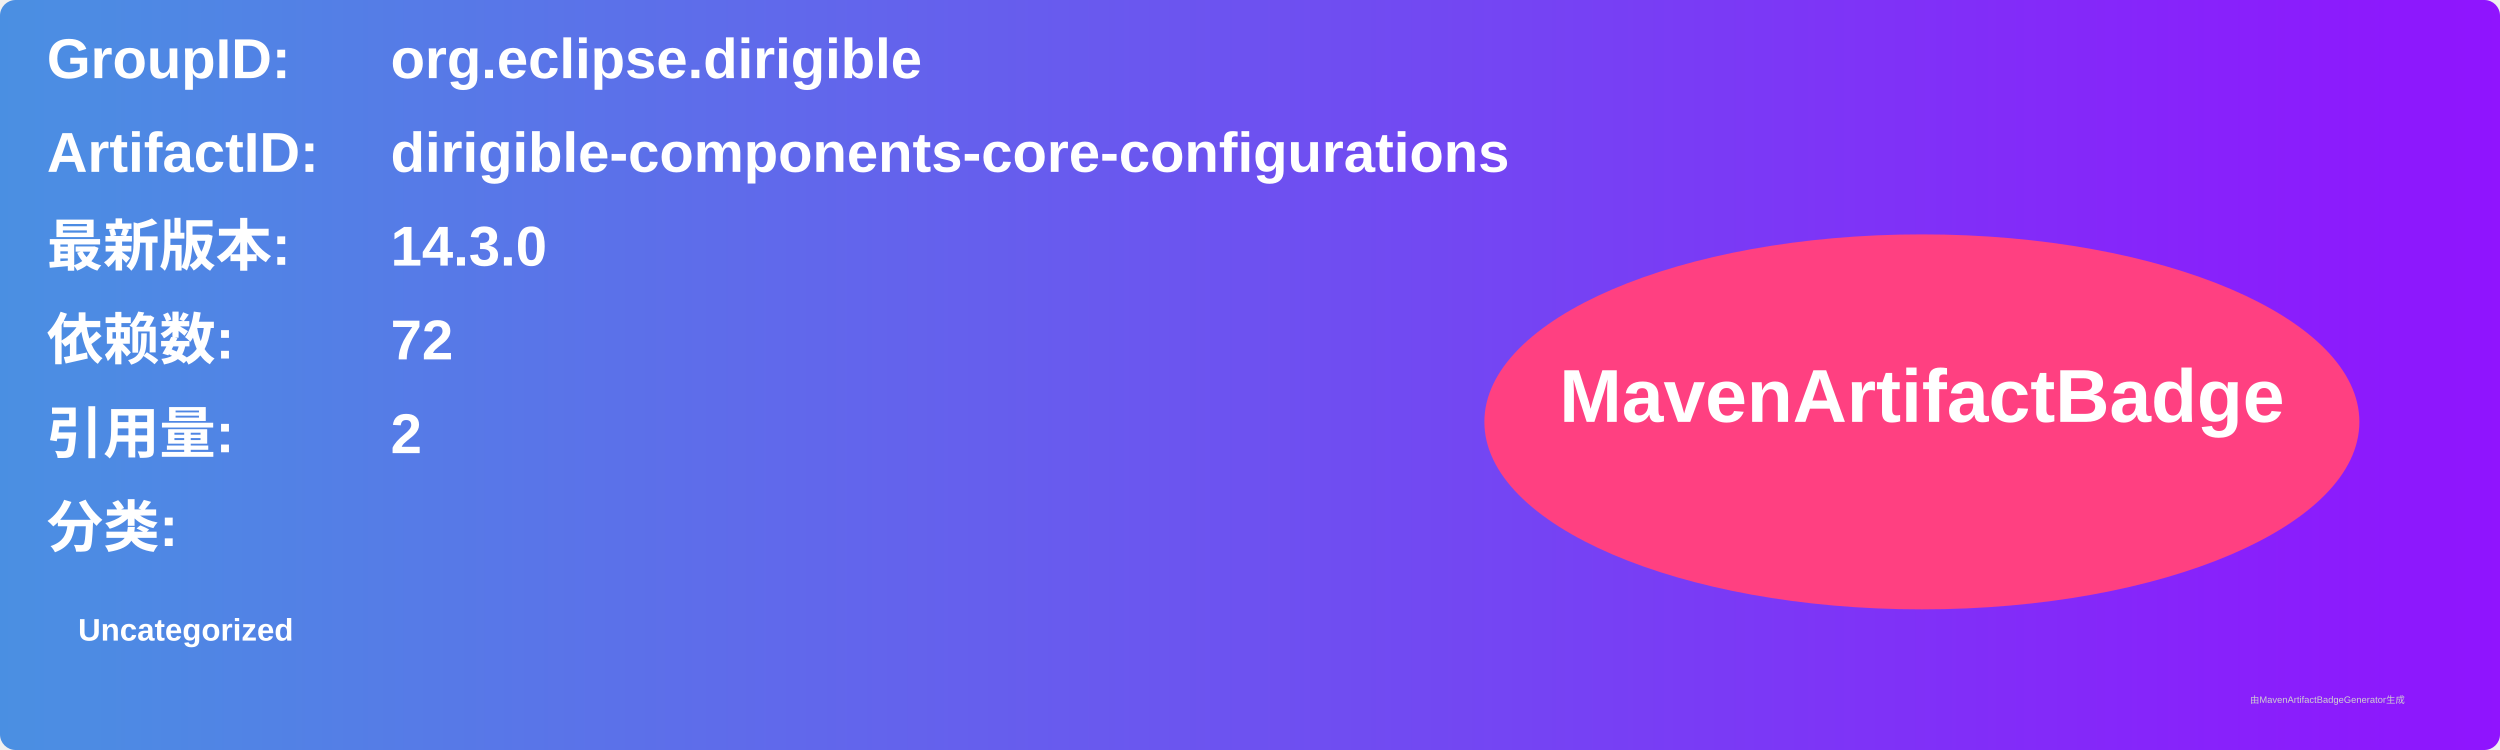
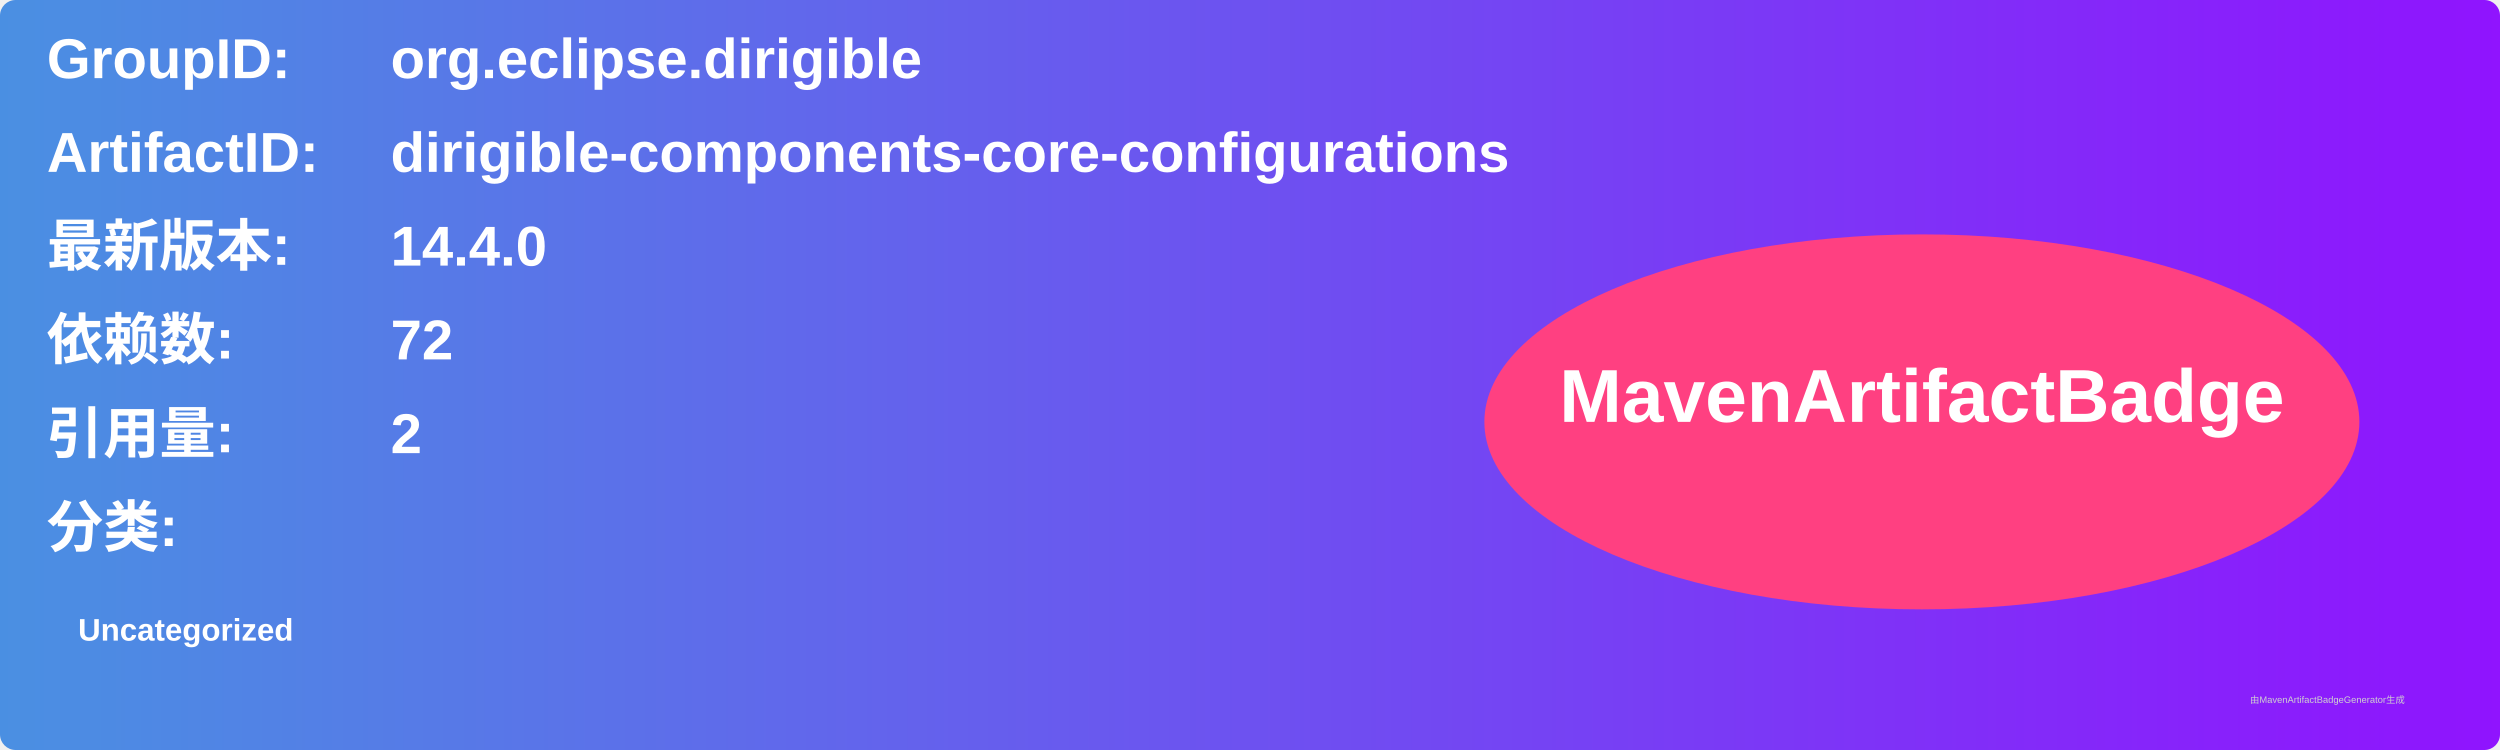
<svg xmlns="http://www.w3.org/2000/svg" width="800" height="240" viewBox="0 0 800 240">
  <linearGradient id="grad" x1="0%" y1="0%" x2="100%" y2="0%">
    <stop offset="0%" stop-color="#4a90e2" />
    <stop offset="100%" stop-color="#9013fe" />
  </linearGradient>
  <rect width="100%" height="100%" rx="5" ry="5" fill="url(#grad)" />
  <g transform="translate(15, 15)">
    <text x="0" y="10" font-family="Arial" font-size="18" fill="white" font-weight="bold" width="260">GroupID:</text>
    <text x="110" y="10" font-family="Arial" font-size="18" fill="white" font-weight="bold" width="460">org.eclipse.dirigible</text>
    <text x="0" y="40" font-family="Arial" font-size="18" fill="white" font-weight="bold" width="260">ArtifactID:</text>
    <text x="110" y="40" font-family="Arial" font-size="18" fill="white" font-weight="bold" width="460">dirigible-components-core-configurations</text>
    <text x="0" y="70" font-family="Arial" font-size="18" fill="white" font-weight="bold">最新版本:</text>
    <text x="110" y="70" font-family="Arial" font-size="18" fill="white" font-weight="bold">
-       <tspan font-weight="bold">14.3.0</tspan>
+       <tspan font-weight="bold">14.4.0</tspan>
    </text>
    <text x="0" y="100" font-family="Arial" font-size="18" fill="white" font-weight="bold">依赖数: </text>
    <text x="110" y="100" font-family="Arial" font-size="18" fill="white">
      <tspan font-weight="bold">72</tspan>
    </text>
    <text x="0" y="130" font-family="Arial" font-size="18" fill="white" font-weight="bold">引用量: </text>
    <text x="110" y="130" font-family="Arial" font-size="18" fill="white">
      <tspan font-weight="bold">2</tspan>
    </text>
    <text x="0" y="160" font-family="Arial" font-size="18" fill="white" font-weight="bold">分类:</text>
    <text x="10" y="190" font-family="Arial" font-size="10" fill="white">
      <tspan font-weight="bold">Uncategorized</tspan>
    </text>
    <ellipse cx="600" cy="120" rx="140" ry="60" fill="#ff4081" />
    <text x="600" y="120" text-anchor="middle" font-family="Arial" font-size="24" fill="white" font-weight="bold">MavenArtifactBadge</text>
  </g>
  <text x="720" y="225" font-family="Arial" font-size="3" fill="#d0d0d0">由MavenArtifactBadgeGenerator生成</text>
</svg>
